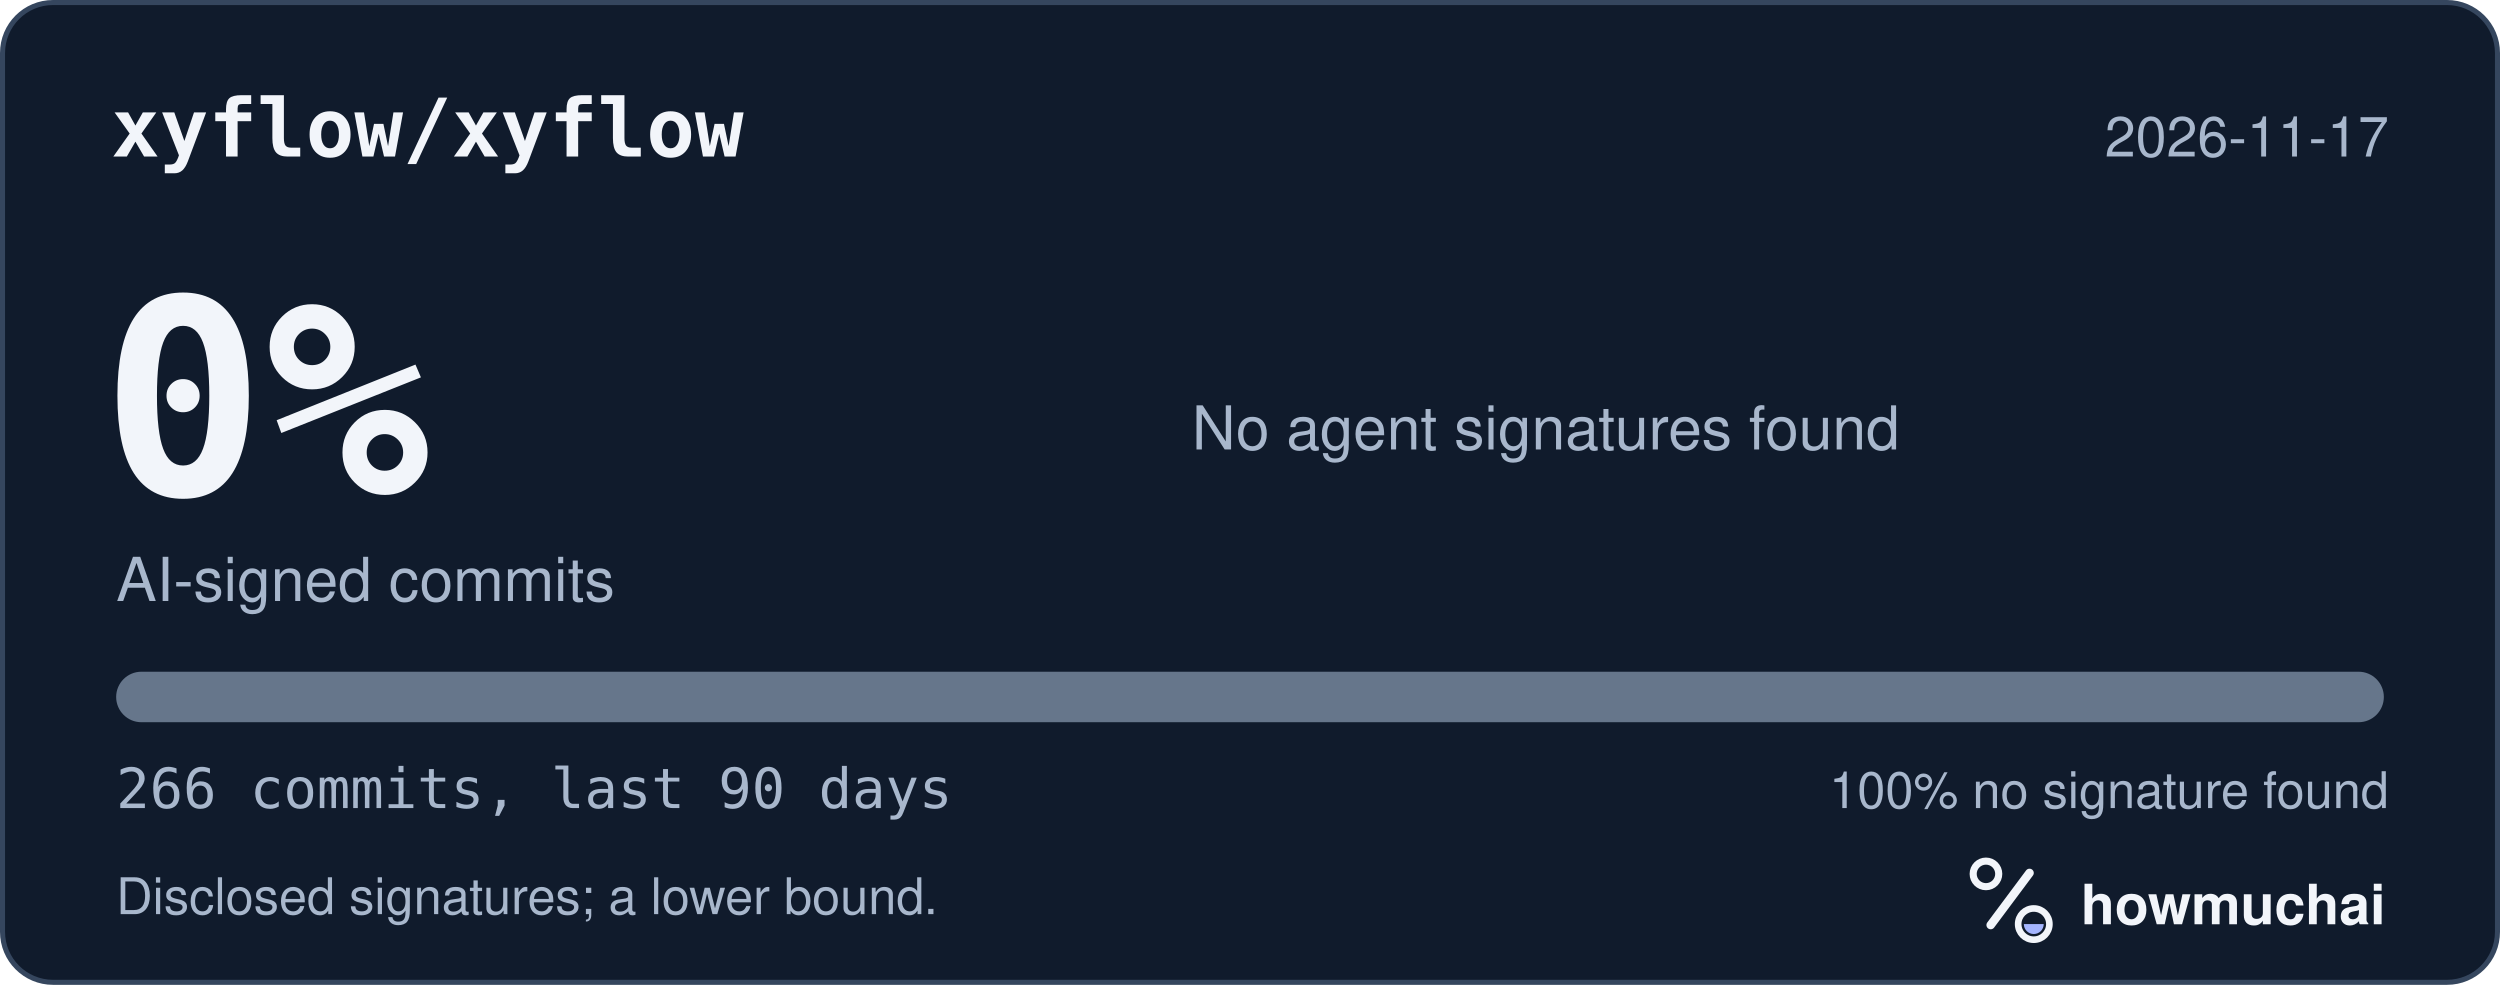
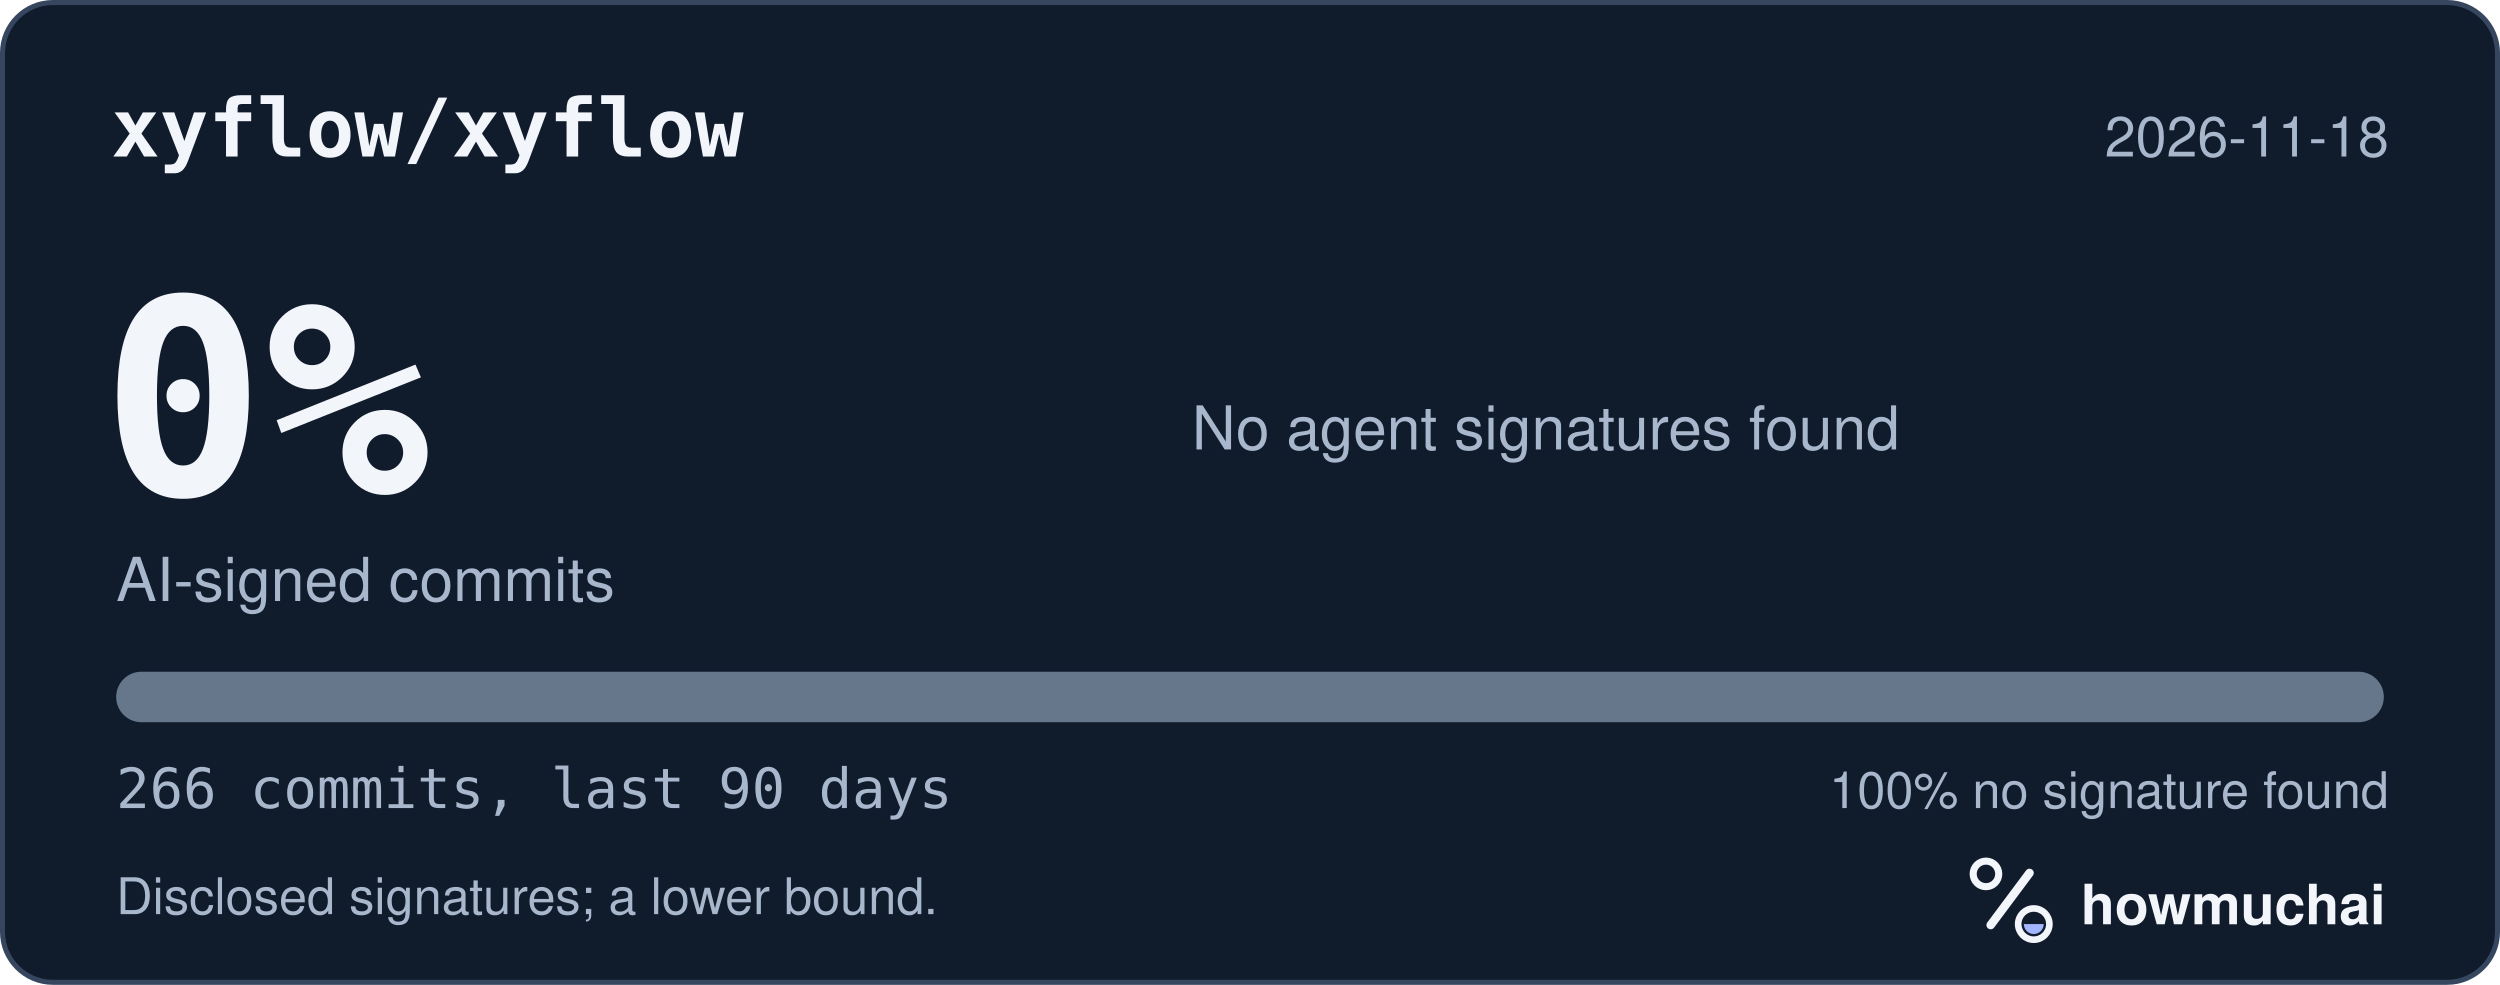
<svg xmlns="http://www.w3.org/2000/svg" width="495" height="195" viewBox="0 0 495 195" role="img" aria-labelledby="hm-t hm-d">
  <rect x="0.5" y="0.5" width="494" height="194" rx="10" fill="#101B2C" stroke="#35465E" />
  <text x="22" y="31" fill="#F2F5FA" font-family="ui-monospace, SF Mono, Menlo, Consolas, IBM Plex Mono, monospace" font-size="16" font-weight="600">xyflow/xyflow</text>
-   <text x="473" y="31" fill="#A8B7CC" font-family="-apple-system, BlinkMacSystemFont, Segoe UI, Helvetica, Arial, Fira Sans, sans-serif" font-size="11" text-anchor="end">2026-11-17</text>
+   <text x="473" y="31" fill="#A8B7CC" font-family="-apple-system, BlinkMacSystemFont, Segoe UI, Helvetica, Arial, Fira Sans, sans-serif" font-size="11" text-anchor="end">2026-11-18</text>
  <text x="20" y="98" fill="#F2F5FA" font-family="ui-monospace, SF Mono, Menlo, Consolas, IBM Plex Mono, monospace" font-size="54" font-weight="700">0%</text>
  <text x="23" y="119" fill="#A8B7CC" font-family="-apple-system, BlinkMacSystemFont, Segoe UI, Helvetica, Arial, Fira Sans, sans-serif" font-size="12">AI-signed commits</text>
  <text x="236" y="89" fill="#A8B7CC" font-family="-apple-system, BlinkMacSystemFont, Segoe UI, Helvetica, Arial, Fira Sans, sans-serif" font-size="12">No agent signatures found</text>
  <defs>
    <clipPath id="hm-bar">
      <rect x="23" y="133" width="449" height="10" rx="5" />
    </clipPath>
  </defs>
  <rect x="23" y="133" width="449" height="10" rx="5" fill="#66768B" />
  <g clip-path="url(#hm-bar)" />
  <text x="23" y="160" fill="#A8B7CC" font-family="ui-monospace, SF Mono, Menlo, Consolas, IBM Plex Mono, monospace" font-size="11">266 commits, last 90 days</text>
  <text x="473" y="160" fill="#A8B7CC" font-family="-apple-system, BlinkMacSystemFont, Segoe UI, Helvetica, Arial, Fira Sans, sans-serif" font-size="10" text-anchor="end">100% no signature found</text>
  <text x="23" y="181" fill="#A8B7CC" font-family="-apple-system, BlinkMacSystemFont, Segoe UI, Helvetica, Arial, Fira Sans, sans-serif" font-size="10">Disclosed signatures; a lower bound.</text>
  <g transform="translate(386 166) scale(0.046875)">
    <circle cx="154" cy="150" r="54" fill="none" stroke="#F2F5FA" stroke-width="30" />
    <path d="M174 366 338 146" fill="none" stroke="#F2F5FA" stroke-width="36" stroke-linecap="round" />
    <circle cx="356" cy="362" r="66" fill="none" stroke="#F2F5FA" stroke-width="28" />
    <path d="M314 362a42 42 0 0 0 84 0Z" fill="#A4B5FF" />
  </g>
  <text x="412" y="183" fill="#F2F5FA" font-family="-apple-system, BlinkMacSystemFont, Segoe UI, Helvetica, Arial, Fira Sans, sans-serif" font-size="11" font-weight="650">howmuchai</text>
</svg>
